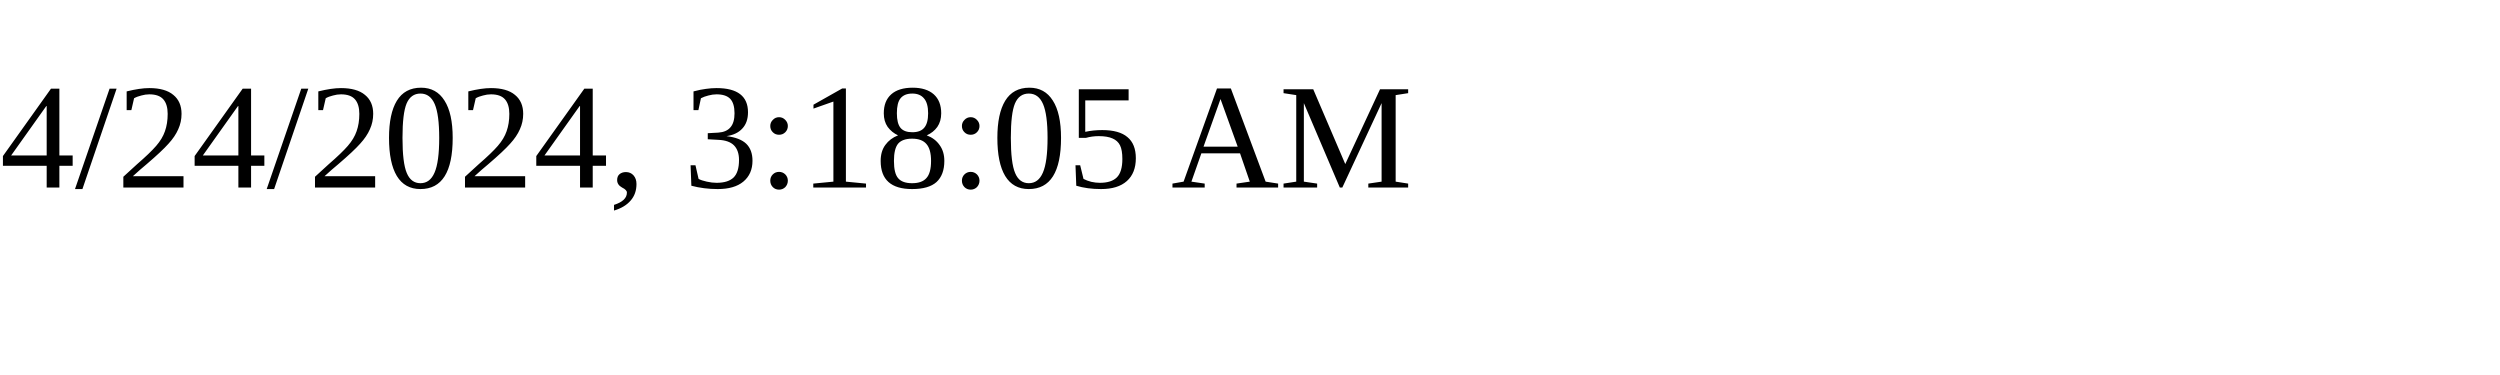
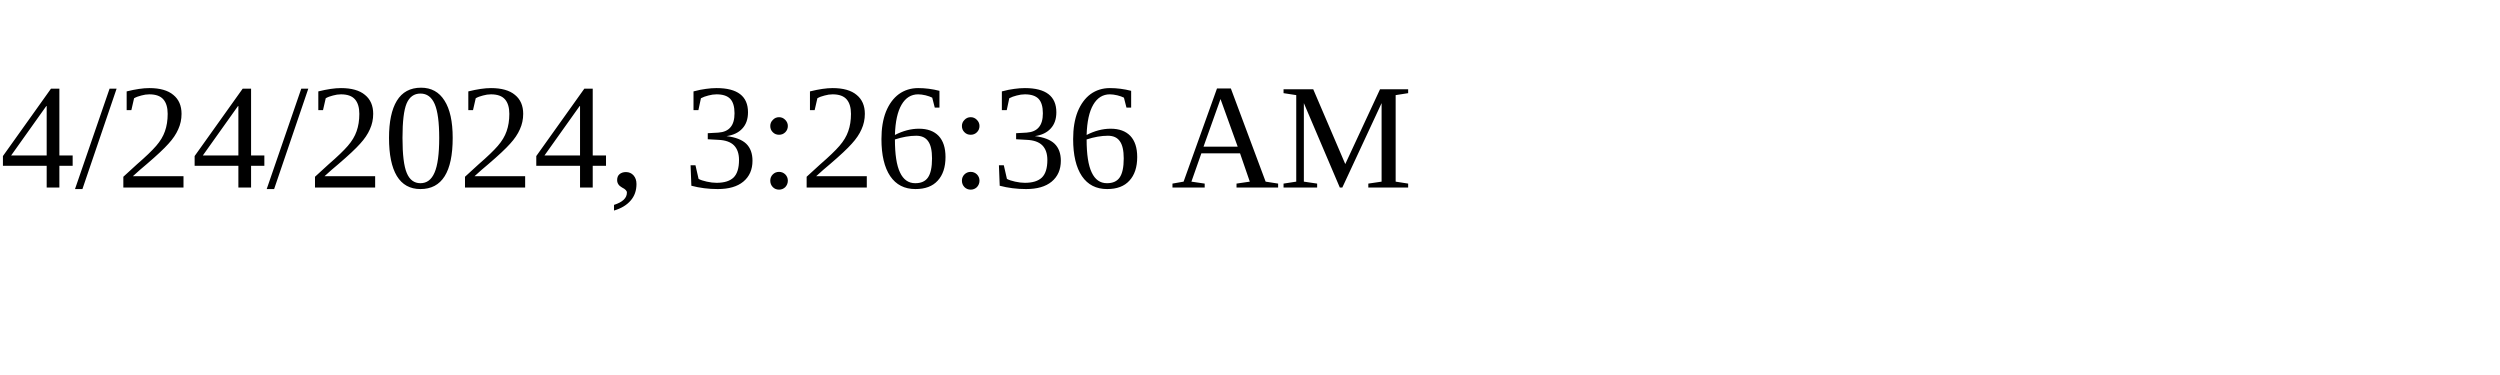
<svg xmlns="http://www.w3.org/2000/svg" height="30" width="200">
-   <text x="0" y="15">4/24/2024, 3:18:05 AM</text>
+   <text x="0" y="15">4/24/2024, 3:26:36 AM</text>
</svg>
